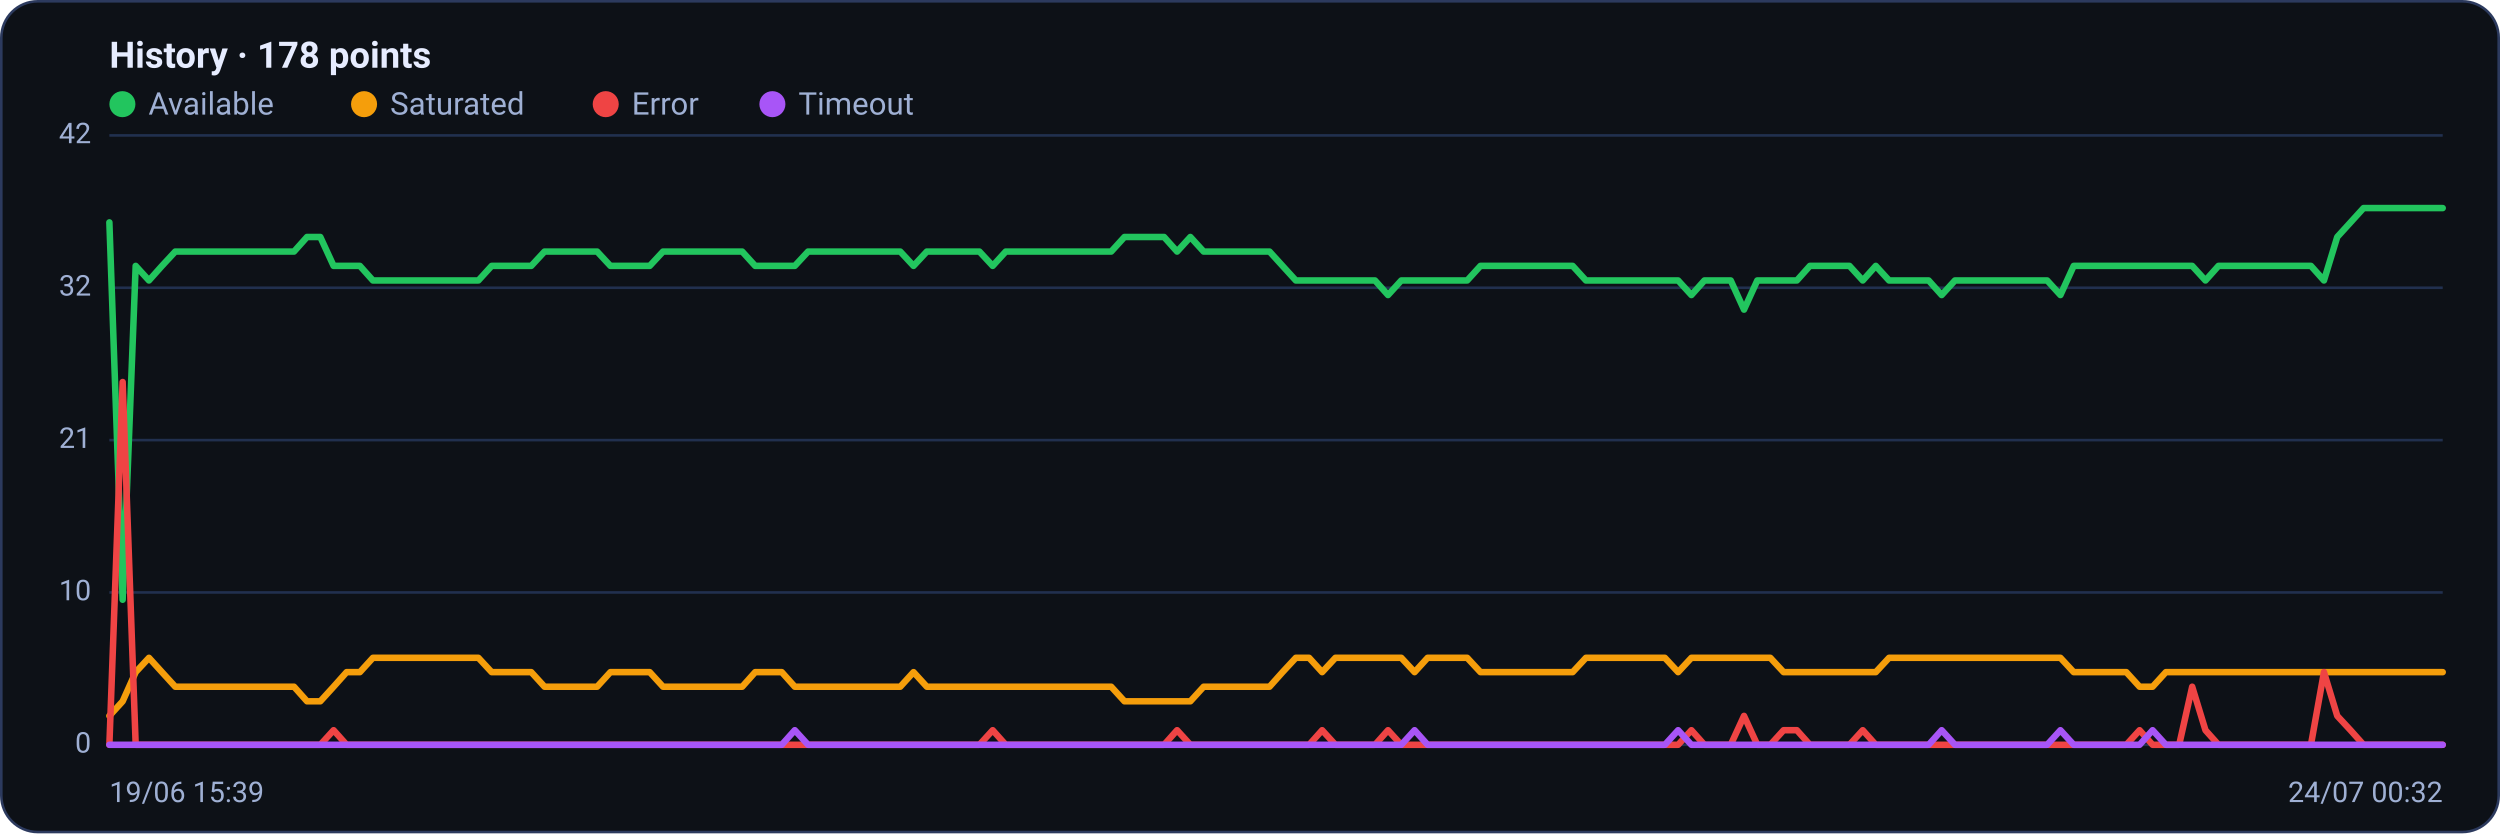
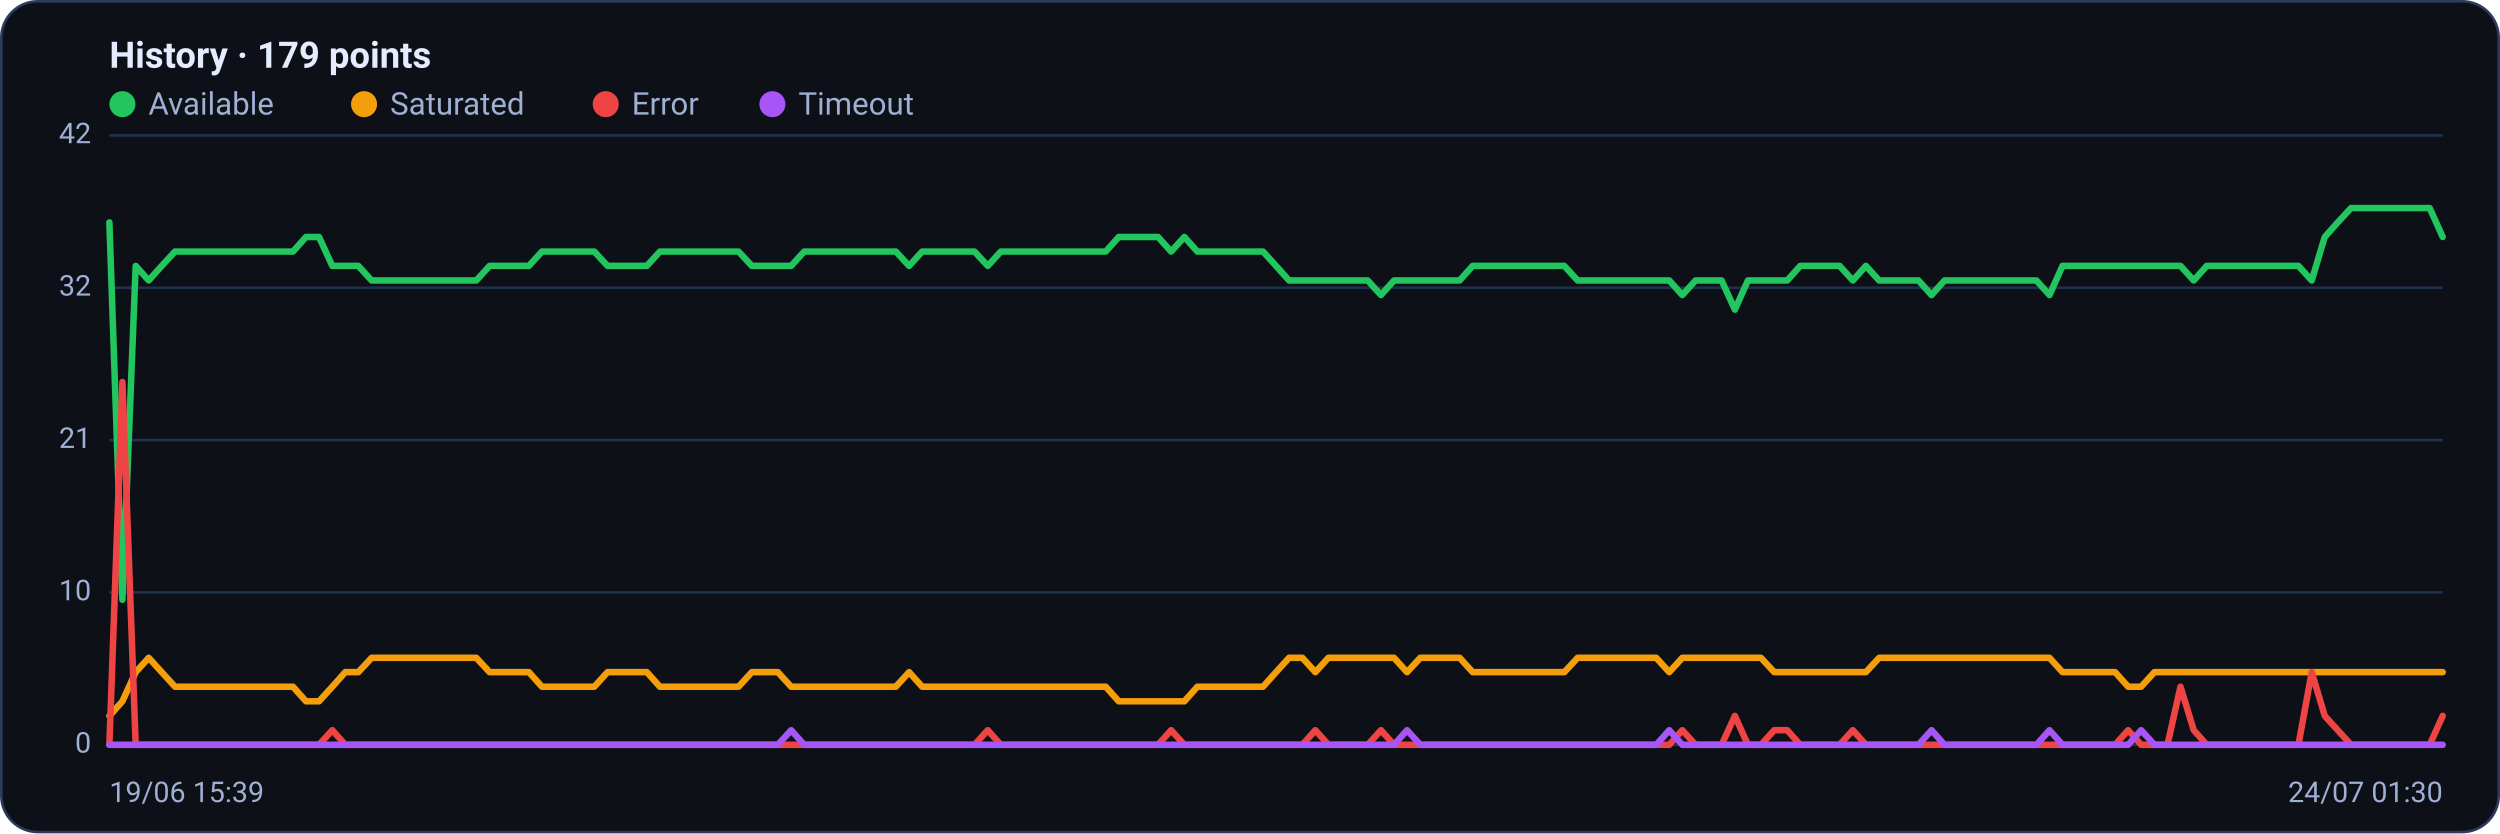
<svg xmlns="http://www.w3.org/2000/svg" viewBox="0 0 960 320" width="960" height="320" font-family="Segoe UI, system-ui, -apple-system, Roboto, Helvetica, Arial, sans-serif" role="img" aria-label="Availability history per region">
  <rect x="0.5" y="0.5" width="959" height="319" rx="14" fill="#0d1117" stroke="#2c3a5e" />
-   <text x="42" y="26" font-size="14" font-weight="600" fill="#e6ecff">History · 178 points</text>
+   <text x="42" y="26" font-size="14" font-weight="600" fill="#e6ecff">History · 179 points</text>
  <circle cx="47" cy="40" r="5" fill="#22c55e" />
  <text x="57" y="44" font-size="12" fill="#9fb0d4">Available</text>
  <circle cx="139.8" cy="40" r="5" fill="#f59e0b" />
  <text x="149.8" y="44" font-size="12" fill="#9fb0d4">Saturated</text>
  <circle cx="232.6" cy="40" r="5" fill="#ef4444" />
  <text x="242.6" y="44" font-size="12" fill="#9fb0d4">Error</text>
  <circle cx="296.6" cy="40" r="5" fill="#a855f7" />
  <text x="306.6" y="44" font-size="12" fill="#9fb0d4">Timeout</text>
  <line x1="42" y1="286.0" x2="938" y2="286.0" stroke="#21304f" stroke-width="1" />
  <text x="35" y="289.0" text-anchor="end" font-size="11" fill="#9fb0d4">0</text>
  <line x1="42" y1="227.5" x2="938" y2="227.5" stroke="#21304f" stroke-width="1" />
  <text x="35" y="230.5" text-anchor="end" font-size="11" fill="#9fb0d4">10</text>
  <line x1="42" y1="169.0" x2="938" y2="169.0" stroke="#21304f" stroke-width="1" />
  <text x="35" y="172.0" text-anchor="end" font-size="11" fill="#9fb0d4">21</text>
  <line x1="42" y1="110.5" x2="938" y2="110.5" stroke="#21304f" stroke-width="1" />
  <text x="35" y="113.5" text-anchor="end" font-size="11" fill="#9fb0d4">32</text>
  <line x1="42" y1="52.0" x2="938" y2="52.0" stroke="#21304f" stroke-width="1" />
  <text x="35" y="55.0" text-anchor="end" font-size="11" fill="#9fb0d4">42</text>
-   <polyline fill="none" stroke="#22c55e" stroke-width="2.5" stroke-linejoin="round" stroke-linecap="round" points="42.0,85.4 47.1,230.3 52.1,102.1 57.2,107.7 62.2,102.1 67.3,96.6 72.4,96.6 77.4,96.6 82.5,96.6 87.6,96.6 92.6,96.6 97.7,96.6 102.7,96.6 107.8,96.6 112.9,96.6 117.9,91.0 123.0,91.0 128.1,102.1 133.1,102.1 138.2,102.1 143.2,107.7 148.3,107.7 153.4,107.7 158.4,107.7 163.5,107.7 168.6,107.7 173.6,107.7 178.7,107.7 183.7,107.7 188.8,102.1 193.9,102.1 198.9,102.1 204.0,102.1 209.1,96.6 214.1,96.6 219.2,96.6 224.2,96.6 229.3,96.6 234.4,102.1 239.4,102.1 244.5,102.1 249.5,102.1 254.6,96.6 259.7,96.6 264.7,96.6 269.8,96.6 274.9,96.6 279.9,96.6 285.0,96.6 290.0,102.1 295.1,102.1 300.2,102.1 305.2,102.1 310.3,96.6 315.4,96.6 320.4,96.6 325.5,96.6 330.5,96.6 335.6,96.6 340.7,96.6 345.7,96.6 350.8,102.1 355.9,96.6 360.9,96.6 366.0,96.6 371.0,96.6 376.1,96.6 381.2,102.1 386.2,96.6 391.3,96.6 396.4,96.6 401.4,96.6 406.5,96.6 411.5,96.6 416.6,96.6 421.7,96.6 426.7,96.6 431.8,91.0 436.8,91.0 441.9,91.0 447.0,91.0 452.0,96.6 457.1,91.0 462.2,96.6 467.2,96.6 472.3,96.6 477.3,96.6 482.4,96.6 487.5,96.6 492.5,102.1 497.6,107.7 502.7,107.7 507.7,107.7 512.8,107.7 517.8,107.7 522.9,107.7 528.0,107.7 533.0,113.3 538.1,107.7 543.2,107.7 548.2,107.7 553.3,107.7 558.3,107.7 563.4,107.7 568.5,102.1 573.5,102.1 578.6,102.1 583.6,102.1 588.7,102.1 593.8,102.1 598.8,102.1 603.9,102.1 609.0,107.7 614.0,107.7 619.1,107.7 624.1,107.7 629.2,107.7 634.3,107.7 639.3,107.7 644.4,107.7 649.5,113.3 654.5,107.7 659.6,107.7 664.6,107.7 669.7,118.9 674.8,107.7 679.8,107.7 684.9,107.7 690.0,107.7 695.0,102.1 700.1,102.1 705.1,102.1 710.2,102.1 715.3,107.7 720.3,102.1 725.4,107.7 730.5,107.7 735.5,107.7 740.6,107.7 745.6,113.3 750.7,107.7 755.8,107.7 760.8,107.7 765.9,107.7 770.9,107.7 776.0,107.7 781.1,107.7 786.1,107.7 791.2,113.3 796.3,102.1 801.3,102.1 806.4,102.1 811.4,102.1 816.5,102.1 821.6,102.1 826.6,102.1 831.7,102.1 836.8,102.1 841.8,102.1 846.9,107.7 851.9,102.1 857.0,102.1 862.1,102.1 867.1,102.1 872.2,102.1 877.3,102.1 882.3,102.1 887.4,102.1 892.4,107.7 897.5,91.0 902.6,85.4 907.6,79.9 912.7,79.9 917.8,79.9 922.8,79.9 927.9,79.9 932.9,79.9 938.0,79.9" />
-   <polyline fill="none" stroke="#f59e0b" stroke-width="2.5" stroke-linejoin="round" stroke-linecap="round" points="42.0,274.9 47.1,269.3 52.1,258.1 57.2,252.6 62.2,258.1 67.3,263.7 72.4,263.7 77.4,263.7 82.5,263.7 87.6,263.7 92.6,263.7 97.7,263.7 102.7,263.7 107.8,263.7 112.9,263.7 117.9,269.3 123.0,269.3 128.1,263.7 133.1,258.1 138.2,258.1 143.2,252.6 148.3,252.6 153.4,252.6 158.4,252.6 163.5,252.6 168.6,252.6 173.6,252.6 178.7,252.6 183.7,252.6 188.8,258.1 193.9,258.1 198.9,258.1 204.0,258.1 209.1,263.7 214.1,263.7 219.2,263.7 224.2,263.7 229.3,263.7 234.4,258.1 239.4,258.1 244.5,258.1 249.5,258.1 254.6,263.7 259.7,263.7 264.7,263.7 269.8,263.7 274.9,263.7 279.9,263.7 285.0,263.7 290.0,258.1 295.1,258.1 300.2,258.1 305.2,263.7 310.3,263.7 315.4,263.7 320.4,263.7 325.5,263.7 330.5,263.7 335.6,263.7 340.7,263.7 345.7,263.7 350.8,258.1 355.9,263.7 360.9,263.7 366.0,263.7 371.0,263.7 376.1,263.7 381.2,263.7 386.2,263.7 391.3,263.7 396.4,263.7 401.4,263.7 406.5,263.7 411.5,263.7 416.6,263.7 421.7,263.7 426.7,263.7 431.8,269.3 436.8,269.3 441.9,269.3 447.0,269.3 452.0,269.3 457.1,269.3 462.2,263.7 467.2,263.7 472.3,263.7 477.3,263.7 482.4,263.7 487.5,263.7 492.5,258.1 497.6,252.6 502.7,252.6 507.7,258.1 512.8,252.6 517.8,252.6 522.9,252.6 528.0,252.6 533.0,252.6 538.1,252.6 543.2,258.1 548.2,252.6 553.3,252.6 558.3,252.6 563.4,252.6 568.5,258.1 573.5,258.1 578.6,258.1 583.6,258.1 588.7,258.1 593.8,258.1 598.8,258.1 603.9,258.1 609.0,252.6 614.0,252.6 619.1,252.6 624.1,252.6 629.2,252.6 634.3,252.6 639.3,252.6 644.4,258.1 649.5,252.6 654.5,252.6 659.6,252.6 664.6,252.6 669.7,252.6 674.8,252.6 679.8,252.6 684.9,258.1 690.0,258.1 695.0,258.1 700.1,258.1 705.1,258.1 710.2,258.1 715.3,258.1 720.3,258.1 725.4,252.6 730.5,252.6 735.5,252.6 740.6,252.6 745.6,252.6 750.7,252.6 755.8,252.6 760.8,252.6 765.9,252.6 770.9,252.6 776.0,252.6 781.1,252.6 786.1,252.6 791.2,252.6 796.3,258.1 801.3,258.1 806.4,258.1 811.4,258.1 816.5,258.1 821.6,263.7 826.6,263.7 831.7,258.1 836.8,258.1 841.8,258.1 846.9,258.1 851.9,258.1 857.0,258.1 862.1,258.1 867.1,258.1 872.2,258.1 877.3,258.1 882.3,258.1 887.4,258.1 892.4,258.1 897.5,258.1 902.6,258.1 907.6,258.1 912.7,258.1 917.8,258.1 922.8,258.1 927.9,258.1 932.9,258.1 938.0,258.1" />
-   <polyline fill="none" stroke="#ef4444" stroke-width="2.5" stroke-linejoin="round" stroke-linecap="round" points="42.0,286.0 47.1,146.7 52.1,286.0 57.2,286.0 62.2,286.0 67.3,286.0 72.4,286.0 77.4,286.0 82.5,286.0 87.6,286.0 92.6,286.0 97.7,286.0 102.7,286.0 107.8,286.0 112.9,286.0 117.9,286.0 123.0,286.0 128.1,280.4 133.1,286.0 138.2,286.0 143.2,286.0 148.3,286.0 153.4,286.0 158.4,286.0 163.5,286.0 168.6,286.0 173.6,286.0 178.7,286.0 183.7,286.0 188.8,286.0 193.9,286.0 198.9,286.0 204.0,286.0 209.1,286.0 214.1,286.0 219.2,286.0 224.2,286.0 229.3,286.0 234.4,286.0 239.4,286.0 244.5,286.0 249.5,286.0 254.6,286.0 259.7,286.0 264.7,286.0 269.8,286.0 274.9,286.0 279.9,286.0 285.0,286.0 290.0,286.0 295.1,286.0 300.2,286.0 305.2,286.0 310.3,286.0 315.4,286.0 320.4,286.0 325.5,286.0 330.5,286.0 335.6,286.0 340.7,286.0 345.7,286.0 350.8,286.0 355.9,286.0 360.9,286.0 366.0,286.0 371.0,286.0 376.1,286.0 381.2,280.4 386.2,286.0 391.3,286.0 396.4,286.0 401.4,286.0 406.5,286.0 411.5,286.0 416.6,286.0 421.7,286.0 426.7,286.0 431.8,286.0 436.8,286.0 441.9,286.0 447.0,286.0 452.0,280.4 457.1,286.0 462.2,286.0 467.2,286.0 472.3,286.0 477.3,286.0 482.4,286.0 487.5,286.0 492.5,286.0 497.6,286.0 502.7,286.0 507.7,280.4 512.8,286.0 517.8,286.0 522.9,286.0 528.0,286.0 533.0,280.4 538.1,286.0 543.2,286.0 548.2,286.0 553.3,286.0 558.3,286.0 563.4,286.0 568.5,286.0 573.5,286.0 578.6,286.0 583.6,286.0 588.7,286.0 593.8,286.0 598.8,286.0 603.9,286.0 609.0,286.0 614.0,286.0 619.1,286.0 624.1,286.0 629.2,286.0 634.3,286.0 639.3,286.0 644.4,286.0 649.5,280.4 654.5,286.0 659.6,286.0 664.6,286.0 669.7,274.9 674.8,286.0 679.8,286.0 684.9,280.4 690.0,280.4 695.0,286.0 700.1,286.0 705.1,286.0 710.2,286.0 715.3,280.4 720.3,286.0 725.4,286.0 730.5,286.0 735.5,286.0 740.6,286.0 745.6,286.0 750.7,286.0 755.8,286.0 760.8,286.0 765.9,286.0 770.9,286.0 776.0,286.0 781.1,286.0 786.1,286.0 791.2,286.0 796.3,286.0 801.3,286.0 806.4,286.0 811.4,286.0 816.5,286.0 821.6,280.4 826.6,286.0 831.7,286.0 836.8,286.0 841.8,263.7 846.9,280.4 851.9,286.0 857.0,286.0 862.1,286.0 867.1,286.0 872.2,286.0 877.3,286.0 882.3,286.0 887.4,286.0 892.4,258.1 897.5,274.9 902.6,280.4 907.6,286.0 912.7,286.0 917.8,286.0 922.8,286.0 927.9,286.0 932.9,286.0 938.0,286.0" />
-   <polyline fill="none" stroke="#a855f7" stroke-width="2.5" stroke-linejoin="round" stroke-linecap="round" points="42.0,286.0 47.1,286.0 52.1,286.0 57.2,286.0 62.2,286.0 67.3,286.0 72.4,286.0 77.4,286.0 82.5,286.0 87.6,286.0 92.6,286.0 97.7,286.0 102.7,286.0 107.8,286.0 112.9,286.0 117.9,286.0 123.0,286.0 128.1,286.0 133.1,286.0 138.2,286.0 143.2,286.0 148.3,286.0 153.4,286.0 158.4,286.0 163.5,286.0 168.6,286.0 173.6,286.0 178.7,286.0 183.7,286.0 188.8,286.0 193.9,286.0 198.9,286.0 204.0,286.0 209.1,286.0 214.1,286.0 219.2,286.0 224.2,286.0 229.3,286.0 234.4,286.0 239.4,286.0 244.5,286.0 249.5,286.0 254.6,286.0 259.7,286.0 264.7,286.0 269.8,286.0 274.9,286.0 279.9,286.0 285.0,286.0 290.0,286.0 295.1,286.0 300.2,286.0 305.2,280.4 310.3,286.0 315.4,286.0 320.4,286.0 325.5,286.0 330.5,286.0 335.6,286.0 340.7,286.0 345.7,286.0 350.8,286.0 355.9,286.0 360.9,286.0 366.0,286.0 371.0,286.0 376.1,286.0 381.2,286.0 386.2,286.0 391.3,286.0 396.4,286.0 401.4,286.0 406.5,286.0 411.5,286.0 416.6,286.0 421.7,286.0 426.7,286.0 431.8,286.0 436.8,286.0 441.9,286.0 447.0,286.0 452.0,286.0 457.1,286.0 462.2,286.0 467.2,286.0 472.3,286.0 477.3,286.0 482.4,286.0 487.5,286.0 492.5,286.0 497.6,286.0 502.7,286.0 507.7,286.0 512.8,286.0 517.8,286.0 522.9,286.0 528.0,286.0 533.0,286.0 538.1,286.0 543.2,280.4 548.2,286.0 553.3,286.0 558.3,286.0 563.4,286.0 568.5,286.0 573.5,286.0 578.6,286.0 583.6,286.0 588.7,286.0 593.8,286.0 598.8,286.0 603.9,286.0 609.0,286.0 614.0,286.0 619.1,286.0 624.1,286.0 629.2,286.0 634.3,286.0 639.3,286.0 644.4,280.4 649.5,286.0 654.5,286.0 659.6,286.0 664.6,286.0 669.7,286.0 674.8,286.0 679.8,286.0 684.9,286.0 690.0,286.0 695.0,286.0 700.1,286.0 705.1,286.0 710.2,286.0 715.3,286.0 720.3,286.0 725.4,286.0 730.5,286.0 735.5,286.0 740.6,286.0 745.6,280.4 750.7,286.0 755.8,286.0 760.8,286.0 765.9,286.0 770.9,286.0 776.0,286.0 781.1,286.0 786.1,286.0 791.2,280.4 796.3,286.0 801.3,286.0 806.4,286.0 811.4,286.0 816.5,286.0 821.6,286.0 826.6,280.4 831.7,286.0 836.8,286.0 841.8,286.0 846.9,286.0 851.9,286.0 857.0,286.0 862.1,286.0 867.1,286.0 872.2,286.0 877.3,286.0 882.3,286.0 887.4,286.0 892.4,286.0 897.5,286.0 902.6,286.0 907.6,286.0 912.7,286.0 917.8,286.0 922.8,286.0 927.9,286.0 932.9,286.0 938.0,286.0" />
+   <polyline fill="none" stroke="#22c55e" stroke-width="2.5" stroke-linejoin="round" stroke-linecap="round" points="42.0,85.4 47.0,230.3 52.1,102.1 57.1,107.7 62.1,102.1 67.2,96.6 72.2,96.6 77.2,96.6 82.3,96.6 87.3,96.6 92.3,96.6 97.4,96.6 102.4,96.6 107.4,96.6 112.5,96.6 117.5,91.0 122.5,91.0 127.6,102.1 132.6,102.1 137.6,102.1 142.7,107.7 147.7,107.7 152.7,107.7 157.8,107.7 162.8,107.7 167.8,107.7 172.9,107.7 177.9,107.7 182.9,107.7 188.0,102.1 193.0,102.1 198.0,102.1 203.1,102.1 208.1,96.6 213.1,96.6 218.2,96.6 223.2,96.6 228.2,96.6 233.3,102.1 238.3,102.1 243.3,102.1 248.4,102.1 253.4,96.6 258.4,96.6 263.5,96.6 268.5,96.6 273.6,96.6 278.6,96.6 283.6,96.6 288.7,102.1 293.7,102.1 298.7,102.1 303.8,102.1 308.8,96.6 313.8,96.6 318.9,96.6 323.9,96.6 328.9,96.6 334.0,96.6 339.0,96.6 344.0,96.6 349.1,102.1 354.1,96.6 359.1,96.6 364.2,96.6 369.2,96.6 374.2,96.6 379.3,102.1 384.3,96.6 389.3,96.6 394.4,96.6 399.4,96.6 404.4,96.6 409.5,96.6 414.5,96.6 419.5,96.6 424.6,96.6 429.6,91.0 434.6,91.0 439.7,91.0 444.7,91.0 449.7,96.6 454.8,91.0 459.8,96.6 464.8,96.6 469.9,96.6 474.9,96.6 479.9,96.6 485.0,96.6 490.0,102.1 495.0,107.7 500.1,107.7 505.1,107.7 510.1,107.7 515.2,107.7 520.2,107.7 525.2,107.7 530.3,113.3 535.3,107.7 540.3,107.7 545.4,107.7 550.4,107.7 555.4,107.7 560.5,107.7 565.5,102.1 570.5,102.1 575.6,102.1 580.6,102.1 585.6,102.1 590.7,102.1 595.7,102.1 600.7,102.1 605.8,107.7 610.8,107.7 615.8,107.7 620.9,107.7 625.9,107.7 630.9,107.7 636.0,107.7 641.0,107.7 646.0,113.3 651.1,107.7 656.1,107.7 661.1,107.7 666.2,118.9 671.2,107.7 676.2,107.7 681.3,107.7 686.3,107.7 691.3,102.1 696.4,102.1 701.4,102.1 706.4,102.1 711.5,107.7 716.5,102.1 721.6,107.7 726.6,107.7 731.6,107.7 736.7,107.7 741.7,113.3 746.7,107.7 751.8,107.7 756.8,107.7 761.8,107.7 766.9,107.7 771.9,107.7 776.9,107.7 782.0,107.7 787.0,113.3 792.0,102.1 797.1,102.1 802.1,102.1 807.1,102.1 812.2,102.1 817.2,102.1 822.2,102.1 827.3,102.1 832.3,102.1 837.3,102.1 842.4,107.7 847.4,102.1 852.4,102.1 857.5,102.1 862.5,102.1 867.5,102.1 872.6,102.1 877.6,102.1 882.6,102.1 887.7,107.7 892.7,91.0 897.7,85.4 902.8,79.9 907.8,79.9 912.8,79.9 917.9,79.9 922.9,79.9 927.9,79.9 933.0,79.9 938.0,91.0" />
+   <polyline fill="none" stroke="#f59e0b" stroke-width="2.5" stroke-linejoin="round" stroke-linecap="round" points="42.0,274.9 47.0,269.3 52.1,258.1 57.1,252.6 62.1,258.1 67.2,263.7 72.2,263.7 77.2,263.7 82.3,263.7 87.3,263.7 92.3,263.7 97.4,263.7 102.4,263.7 107.4,263.7 112.5,263.7 117.5,269.3 122.5,269.3 127.6,263.7 132.6,258.1 137.6,258.1 142.7,252.6 147.7,252.6 152.7,252.6 157.8,252.6 162.8,252.6 167.8,252.6 172.9,252.6 177.9,252.6 182.9,252.6 188.0,258.1 193.0,258.1 198.0,258.1 203.1,258.1 208.1,263.7 213.1,263.7 218.2,263.7 223.2,263.7 228.2,263.7 233.3,258.1 238.3,258.1 243.3,258.1 248.4,258.1 253.4,263.7 258.4,263.7 263.5,263.7 268.5,263.7 273.6,263.7 278.6,263.7 283.6,263.7 288.7,258.1 293.7,258.1 298.7,258.1 303.8,263.7 308.8,263.7 313.8,263.7 318.9,263.7 323.9,263.7 328.9,263.7 334.0,263.7 339.0,263.7 344.0,263.7 349.1,258.1 354.1,263.7 359.1,263.7 364.2,263.7 369.2,263.7 374.2,263.7 379.3,263.7 384.3,263.7 389.3,263.7 394.4,263.7 399.4,263.7 404.4,263.7 409.5,263.7 414.5,263.7 419.5,263.7 424.6,263.7 429.6,269.3 434.6,269.3 439.7,269.3 444.7,269.3 449.7,269.3 454.8,269.3 459.8,263.7 464.8,263.7 469.9,263.7 474.9,263.7 479.9,263.7 485.0,263.7 490.0,258.1 495.0,252.6 500.1,252.6 505.1,258.1 510.1,252.6 515.2,252.6 520.2,252.6 525.2,252.6 530.3,252.6 535.3,252.6 540.3,258.1 545.4,252.6 550.4,252.6 555.4,252.6 560.5,252.6 565.5,258.1 570.5,258.1 575.6,258.1 580.6,258.1 585.6,258.1 590.7,258.1 595.7,258.1 600.7,258.1 605.8,252.6 610.8,252.6 615.8,252.6 620.9,252.6 625.9,252.6 630.9,252.6 636.0,252.6 641.0,258.1 646.0,252.6 651.1,252.6 656.1,252.6 661.1,252.6 666.2,252.6 671.2,252.6 676.2,252.6 681.3,258.1 686.3,258.1 691.3,258.1 696.4,258.1 701.4,258.1 706.4,258.1 711.5,258.1 716.5,258.1 721.6,252.6 726.6,252.6 731.6,252.6 736.7,252.6 741.7,252.6 746.7,252.6 751.8,252.6 756.8,252.6 761.8,252.6 766.9,252.6 771.9,252.6 776.9,252.6 782.0,252.6 787.0,252.6 792.0,258.1 797.1,258.1 802.1,258.1 807.1,258.1 812.2,258.1 817.2,263.7 822.2,263.7 827.3,258.1 832.3,258.1 837.3,258.1 842.4,258.1 847.4,258.1 852.4,258.1 857.5,258.1 862.5,258.1 867.5,258.1 872.6,258.1 877.6,258.1 882.6,258.1 887.7,258.1 892.7,258.1 897.7,258.1 902.8,258.1 907.8,258.1 912.8,258.1 917.9,258.1 922.9,258.1 927.9,258.1 933.0,258.1 938.0,258.1" />
+   <polyline fill="none" stroke="#ef4444" stroke-width="2.5" stroke-linejoin="round" stroke-linecap="round" points="42.0,286.0 47.0,146.7 52.1,286.0 57.1,286.0 62.1,286.0 67.2,286.0 72.2,286.0 77.2,286.0 82.3,286.0 87.3,286.0 92.3,286.0 97.4,286.0 102.4,286.0 107.4,286.0 112.5,286.0 117.5,286.0 122.5,286.0 127.6,280.4 132.6,286.0 137.6,286.0 142.7,286.0 147.7,286.0 152.7,286.0 157.8,286.0 162.8,286.0 167.8,286.0 172.9,286.0 177.9,286.0 182.9,286.0 188.0,286.0 193.0,286.0 198.0,286.0 203.1,286.0 208.1,286.0 213.1,286.0 218.2,286.0 223.2,286.0 228.2,286.0 233.3,286.0 238.3,286.0 243.3,286.0 248.4,286.0 253.4,286.0 258.4,286.0 263.5,286.0 268.5,286.0 273.6,286.0 278.6,286.0 283.6,286.0 288.7,286.0 293.7,286.0 298.7,286.0 303.8,286.0 308.8,286.0 313.8,286.0 318.9,286.0 323.9,286.0 328.9,286.0 334.0,286.0 339.0,286.0 344.0,286.0 349.1,286.0 354.1,286.0 359.1,286.0 364.2,286.0 369.2,286.0 374.2,286.0 379.3,280.4 384.3,286.0 389.3,286.0 394.4,286.0 399.4,286.0 404.4,286.0 409.5,286.0 414.5,286.0 419.5,286.0 424.6,286.0 429.6,286.0 434.6,286.0 439.7,286.0 444.7,286.0 449.7,280.4 454.8,286.0 459.8,286.0 464.8,286.0 469.9,286.0 474.9,286.0 479.9,286.0 485.0,286.0 490.0,286.0 495.0,286.0 500.1,286.0 505.1,280.4 510.1,286.0 515.2,286.0 520.2,286.0 525.2,286.0 530.3,280.4 535.3,286.0 540.3,286.0 545.4,286.0 550.4,286.0 555.4,286.0 560.5,286.0 565.5,286.0 570.5,286.0 575.6,286.0 580.6,286.0 585.6,286.0 590.7,286.0 595.7,286.0 600.7,286.0 605.8,286.0 610.8,286.0 615.8,286.0 620.9,286.0 625.9,286.0 630.9,286.0 636.0,286.0 641.0,286.0 646.0,280.4 651.1,286.0 656.1,286.0 661.1,286.0 666.2,274.9 671.2,286.0 676.2,286.0 681.3,280.4 686.3,280.4 691.3,286.0 696.4,286.0 701.4,286.0 706.4,286.0 711.5,280.4 716.5,286.0 721.6,286.0 726.6,286.0 731.6,286.0 736.7,286.0 741.7,286.0 746.7,286.0 751.8,286.0 756.8,286.0 761.8,286.0 766.9,286.0 771.9,286.0 776.9,286.0 782.0,286.0 787.0,286.0 792.0,286.0 797.1,286.0 802.1,286.0 807.1,286.0 812.2,286.0 817.2,280.4 822.2,286.0 827.3,286.0 832.3,286.0 837.3,263.7 842.4,280.4 847.4,286.0 852.4,286.0 857.5,286.0 862.5,286.0 867.5,286.0 872.6,286.0 877.6,286.0 882.6,286.0 887.7,258.1 892.7,274.9 897.7,280.4 902.8,286.0 907.8,286.0 912.8,286.0 917.9,286.0 922.9,286.0 927.9,286.0 933.0,286.0 938.0,274.9" />
+   <polyline fill="none" stroke="#a855f7" stroke-width="2.5" stroke-linejoin="round" stroke-linecap="round" points="42.0,286.0 47.0,286.0 52.1,286.0 57.1,286.0 62.1,286.0 67.2,286.0 72.2,286.0 77.2,286.0 82.3,286.0 87.3,286.0 92.3,286.0 97.4,286.0 102.4,286.0 107.4,286.0 112.5,286.0 117.5,286.0 122.5,286.0 127.6,286.0 132.6,286.0 137.6,286.0 142.7,286.0 147.7,286.0 152.7,286.0 157.8,286.0 162.8,286.0 167.8,286.0 172.9,286.0 177.9,286.0 182.9,286.0 188.0,286.0 193.0,286.0 198.0,286.0 203.1,286.0 208.1,286.0 213.1,286.0 218.2,286.0 223.2,286.0 228.2,286.0 233.3,286.0 238.3,286.0 243.3,286.0 248.4,286.0 253.4,286.0 258.4,286.0 263.5,286.0 268.5,286.0 273.6,286.0 278.6,286.0 283.6,286.0 288.7,286.0 293.7,286.0 298.7,286.0 303.8,280.4 308.8,286.0 313.8,286.0 318.9,286.0 323.9,286.0 328.9,286.0 334.0,286.0 339.0,286.0 344.0,286.0 349.1,286.0 354.1,286.0 359.1,286.0 364.2,286.0 369.2,286.0 374.2,286.0 379.3,286.0 384.3,286.0 389.3,286.0 394.4,286.0 399.4,286.0 404.4,286.0 409.5,286.0 414.5,286.0 419.5,286.0 424.6,286.0 429.6,286.0 434.6,286.0 439.7,286.0 444.7,286.0 449.7,286.0 454.8,286.0 459.8,286.0 464.8,286.0 469.9,286.0 474.9,286.0 479.9,286.0 485.0,286.0 490.0,286.0 495.0,286.0 500.1,286.0 505.1,286.0 510.1,286.0 515.2,286.0 520.2,286.0 525.2,286.0 530.3,286.0 535.3,286.0 540.3,280.4 545.4,286.0 550.4,286.0 555.4,286.0 560.5,286.0 565.5,286.0 570.5,286.0 575.6,286.0 580.6,286.0 585.6,286.0 590.7,286.0 595.7,286.0 600.7,286.0 605.8,286.0 610.8,286.0 615.8,286.0 620.9,286.0 625.9,286.0 630.9,286.0 636.0,286.0 641.0,280.4 646.0,286.0 651.1,286.0 656.1,286.0 661.1,286.0 666.2,286.0 671.2,286.0 676.2,286.0 681.3,286.0 686.3,286.0 691.3,286.0 696.4,286.0 701.4,286.0 706.4,286.0 711.5,286.0 716.5,286.0 721.6,286.0 726.6,286.0 731.6,286.0 736.7,286.0 741.7,280.4 746.7,286.0 751.8,286.0 756.8,286.0 761.8,286.0 766.9,286.0 771.9,286.0 776.9,286.0 782.0,286.0 787.0,280.4 792.0,286.0 797.1,286.0 802.1,286.0 807.1,286.0 812.2,286.0 817.2,286.0 822.2,280.4 827.3,286.0 832.3,286.0 837.3,286.0 842.4,286.0 847.4,286.0 852.4,286.0 857.5,286.0 862.5,286.0 867.5,286.0 872.6,286.0 877.6,286.0 882.6,286.0 887.7,286.0 892.7,286.0 897.7,286.0 902.8,286.0 907.8,286.0 912.8,286.0 917.9,286.0 922.9,286.0 927.9,286.0 933.0,286.0 938.0,286.0" />
  <text x="42" y="308" font-size="11" fill="#9fb0d4">19/06 15:39</text>
-   <text x="938" y="308" text-anchor="end" font-size="11" fill="#9fb0d4">24/07 00:32</text>
+   <text x="938" y="308" text-anchor="end" font-size="11" fill="#9fb0d4">24/07 01:30</text>
</svg>
